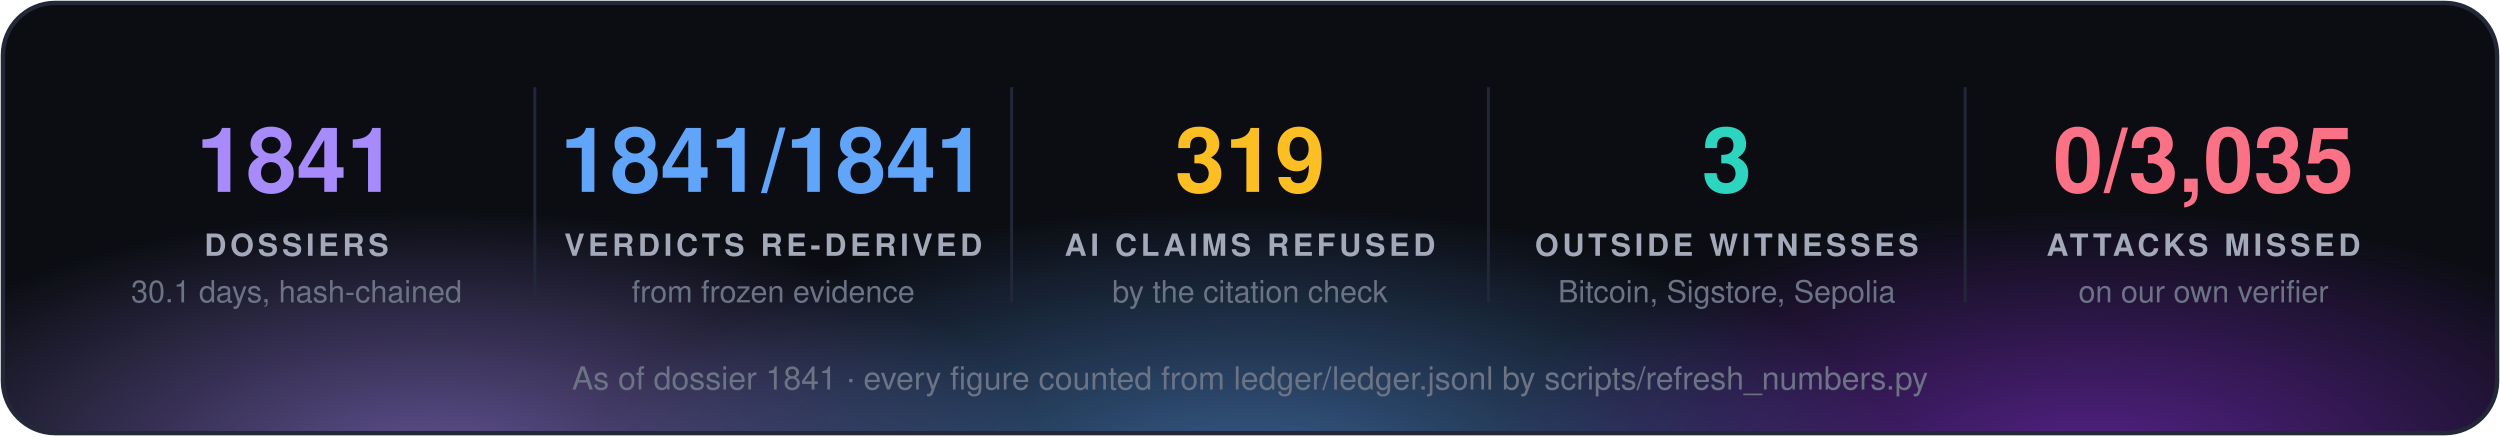
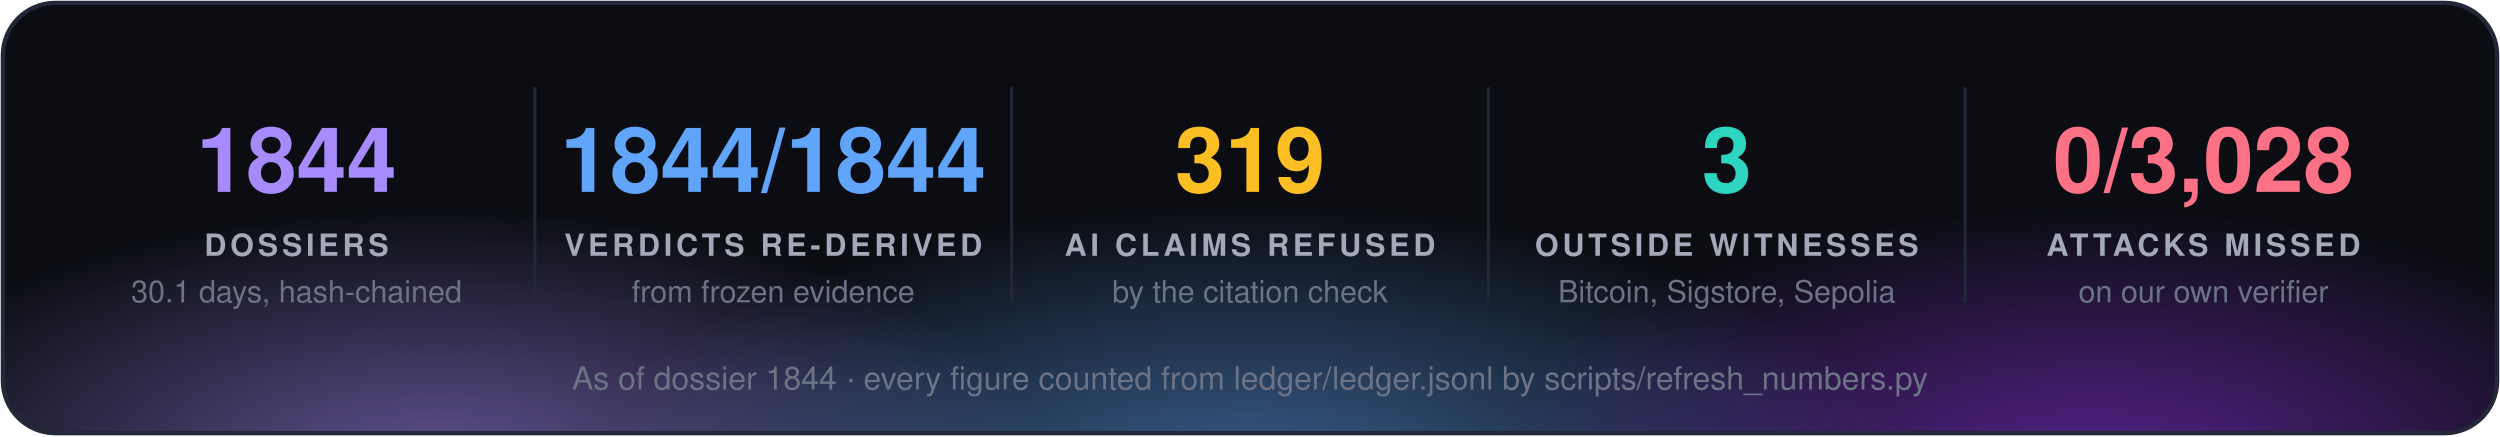
<svg xmlns="http://www.w3.org/2000/svg" width="860" height="150" viewBox="0 0 860 150" font-family="'Segoe UI', 'Helvetica Neue', Helvetica, Arial, sans-serif">
  <defs>
    <radialGradient id="g0" cx="50%" cy="50%" r="50%">
      <stop offset="0" stop-color="#a78bfa" stop-opacity="0.55" />
      <stop offset="1" stop-color="#a78bfa" stop-opacity="0" />
    </radialGradient>
    <radialGradient id="g1" cx="50%" cy="50%" r="50%">
      <stop offset="0" stop-color="#60a5fa" stop-opacity="0.55" />
      <stop offset="1" stop-color="#60a5fa" stop-opacity="0" />
    </radialGradient>
    <radialGradient id="g2" cx="50%" cy="50%" r="50%">
      <stop offset="0" stop-color="#9333ea" stop-opacity="0.55" />
      <stop offset="1" stop-color="#9333ea" stop-opacity="0" />
    </radialGradient>
    <clipPath id="panel">
      <rect x="1" y="1" width="858" height="148" rx="18" />
    </clipPath>
  </defs>
  <rect x="1" y="1" width="858" height="148" rx="18" fill="#0b0d13" />
  <g clip-path="url(#panel)">
    <ellipse cx="150" cy="160" rx="210" ry="88" fill="url(#g0)" />
    <ellipse cx="430" cy="168" rx="230" ry="97" fill="url(#g1)" />
    <ellipse cx="720" cy="160" rx="210" ry="88" fill="url(#g2)" />
  </g>
  <rect x="1" y="1" width="858" height="148" rx="18" fill="none" stroke="#232838" stroke-width="1.5" />
-   <text x="102.0" y="66" fill="#a78bfa" font-size="31" font-weight="700" text-anchor="middle">1841</text>
+   <text x="102.0" y="66" fill="#a78bfa" font-size="31" font-weight="700" text-anchor="middle">1844</text>
  <text x="102.0" y="88" fill="#a3a9b8" font-size="10.5" font-weight="700" letter-spacing="1.3" text-anchor="middle">DOSSIERS</text>
  <text x="102.0" y="104" fill="#6b7385" font-size="10.5" text-anchor="middle">30.1 days, hash-chained</text>
  <line x1="184.0" y1="30" x2="184.0" y2="104" stroke="#232838" />
-   <text x="266.0" y="66" fill="#60a5fa" font-size="31" font-weight="700" text-anchor="middle">1841/1841</text>
+   <text x="266.0" y="66" fill="#60a5fa" font-size="31" font-weight="700" text-anchor="middle">1844/1844</text>
  <text x="266.0" y="88" fill="#a3a9b8" font-size="10.5" font-weight="700" letter-spacing="1.3" text-anchor="middle">VERDICTS RE-DERIVED</text>
  <text x="266.0" y="104" fill="#6b7385" font-size="10.5" text-anchor="middle">from frozen evidence</text>
  <line x1="348.0" y1="30" x2="348.0" y2="104" stroke="#232838" />
  <text x="430.0" y="66" fill="#fbbf24" font-size="31" font-weight="700" text-anchor="middle">319</text>
  <text x="430.0" y="88" fill="#a3a9b8" font-size="10.5" font-weight="700" letter-spacing="1.3" text-anchor="middle">AI CLAIMS REFUSED</text>
  <text x="430.0" y="104" fill="#6b7385" font-size="10.5" text-anchor="middle">by the citation check</text>
  <line x1="512.0" y1="30" x2="512.0" y2="104" stroke="#232838" />
  <text x="594.0" y="66" fill="#2dd4bf" font-size="31" font-weight="700" text-anchor="middle">3</text>
  <text x="594.0" y="88" fill="#a3a9b8" font-size="10.5" font-weight="700" letter-spacing="1.3" text-anchor="middle">OUTSIDE WITNESSES</text>
  <text x="594.0" y="104" fill="#6b7385" font-size="10.5" text-anchor="middle">Bitcoin, Sigstore, Sepolia</text>
  <line x1="676.0" y1="30" x2="676.0" y2="104" stroke="#232838" />
-   <text x="758.0" y="66" fill="#fb7185" font-size="31" font-weight="700" text-anchor="middle">0/3,035</text>
+   <text x="758.0" y="66" fill="#fb7185" font-size="31" font-weight="700" text-anchor="middle">0/3,028</text>
  <text x="758.0" y="88" fill="#a3a9b8" font-size="10.5" font-weight="700" letter-spacing="1.3" text-anchor="middle">ATTACKS MISSED</text>
  <text x="758.0" y="104" fill="#6b7385" font-size="10.5" text-anchor="middle">on our own verifier</text>
-   <text x="430.0" y="134" fill="#6b7385" font-size="11" text-anchor="middle">As of dossier 1841 · every figure counted from ledger/ledger.jsonl by scripts/refresh_numbers.py</text>
+   <text x="430.0" y="134" fill="#6b7385" font-size="11" text-anchor="middle">As of dossier 1844 · every figure counted from ledger/ledger.jsonl by scripts/refresh_numbers.py</text>
</svg>
